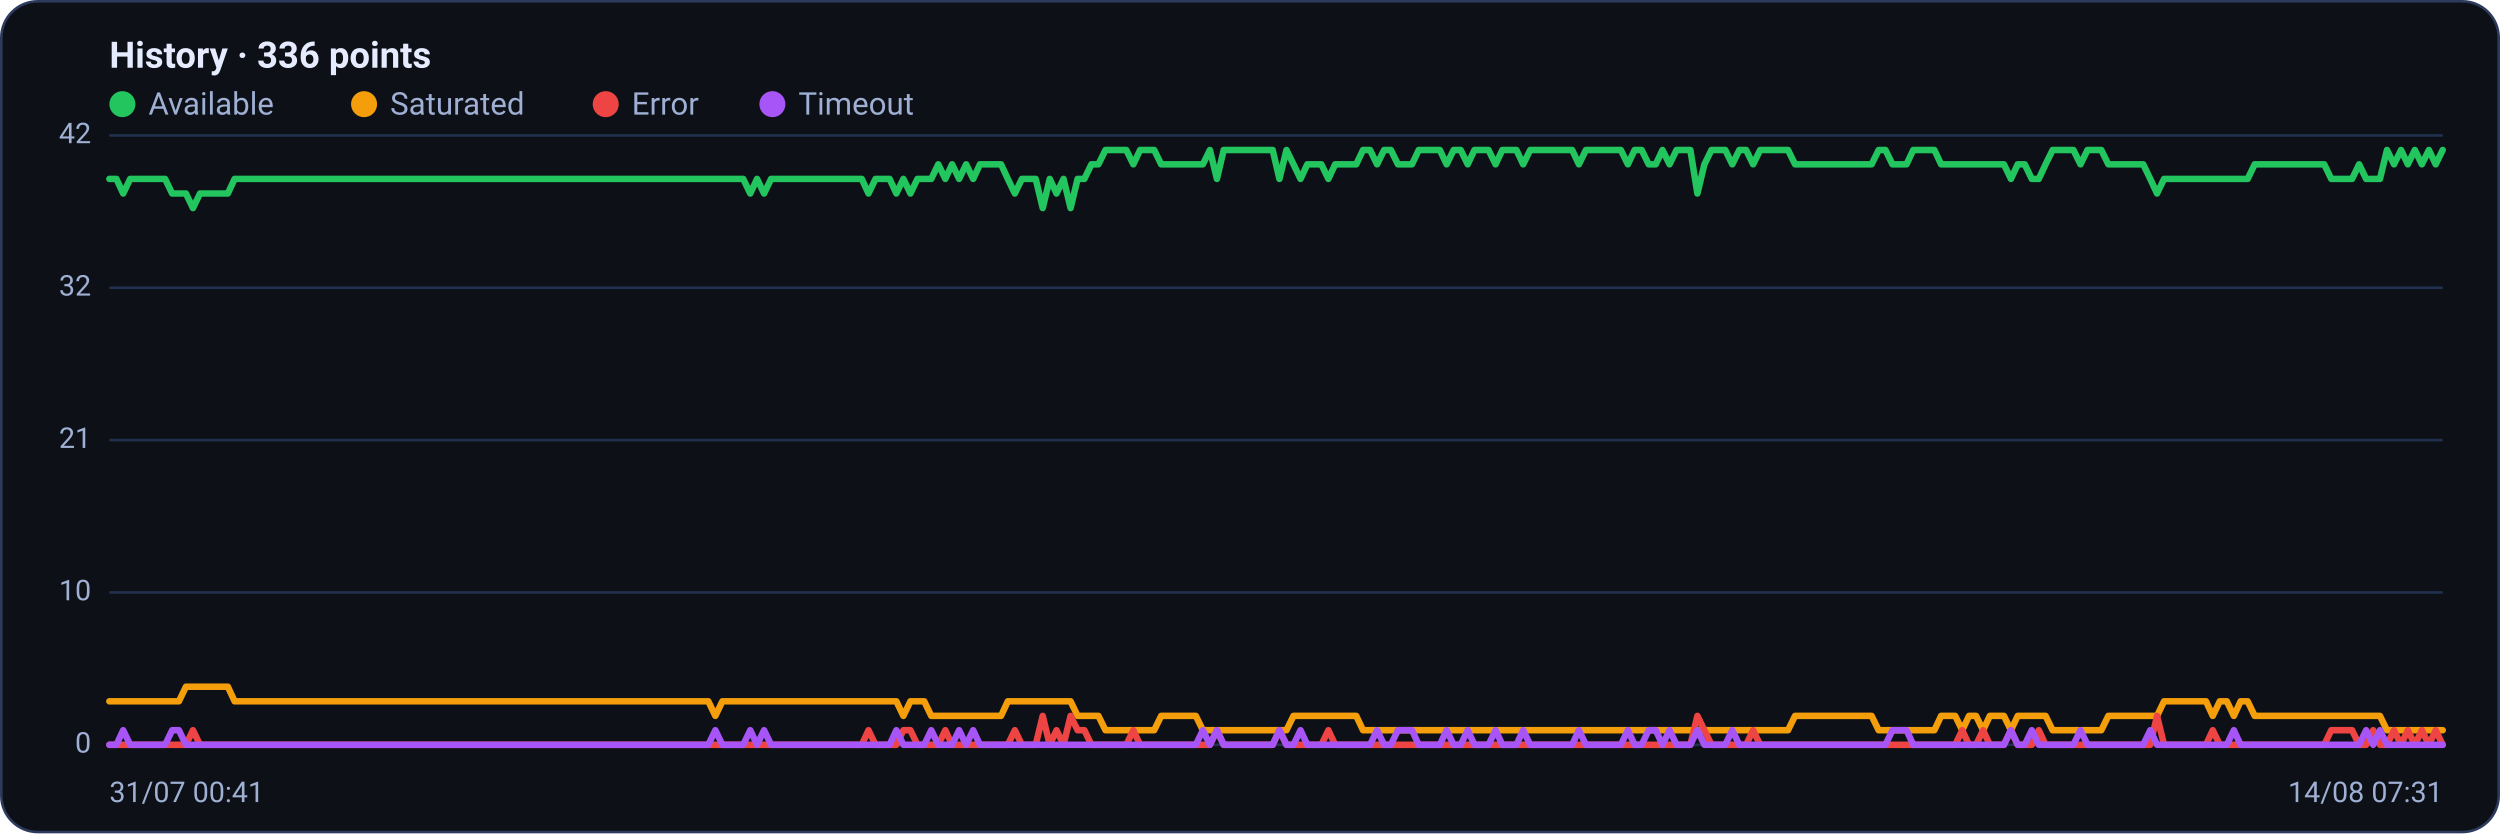
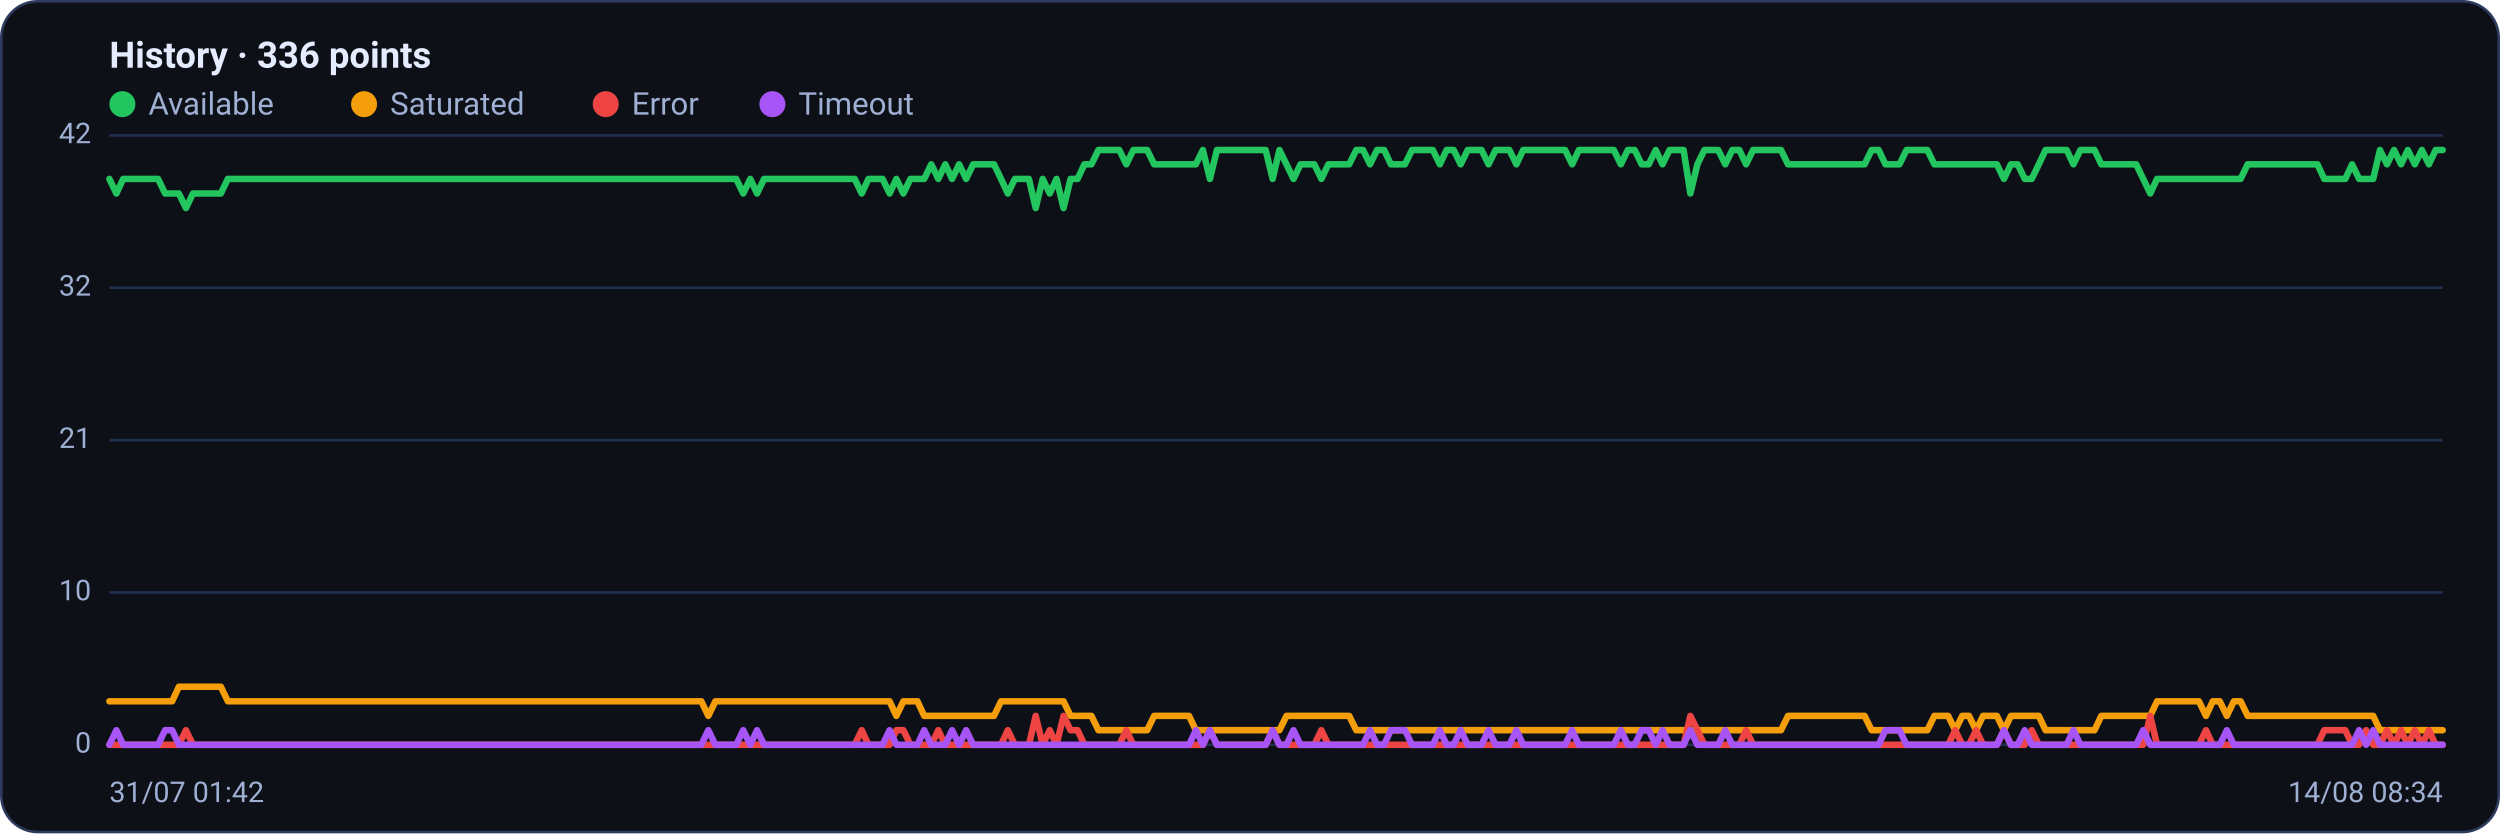
<svg xmlns="http://www.w3.org/2000/svg" viewBox="0 0 960 320" width="960" height="320" font-family="Segoe UI, system-ui, -apple-system, Roboto, Helvetica, Arial, sans-serif" role="img" aria-label="Availability history per region">
  <rect x="0.5" y="0.5" width="959" height="319" rx="14" fill="#0d1117" stroke="#2c3a5e" />
  <text x="42" y="26" font-size="14" font-weight="600" fill="#e6ecff">History · 336 points</text>
  <circle cx="47" cy="40" r="5" fill="#22c55e" />
  <text x="57" y="44" font-size="12" fill="#9fb0d4">Available</text>
  <circle cx="139.8" cy="40" r="5" fill="#f59e0b" />
  <text x="149.8" y="44" font-size="12" fill="#9fb0d4">Saturated</text>
  <circle cx="232.6" cy="40" r="5" fill="#ef4444" />
  <text x="242.6" y="44" font-size="12" fill="#9fb0d4">Error</text>
  <circle cx="296.6" cy="40" r="5" fill="#a855f7" />
  <text x="306.6" y="44" font-size="12" fill="#9fb0d4">Timeout</text>
  <line x1="42" y1="286.0" x2="938" y2="286.0" stroke="#21304f" stroke-width="1" />
  <text x="35" y="289.0" text-anchor="end" font-size="11" fill="#9fb0d4">0</text>
  <line x1="42" y1="227.5" x2="938" y2="227.5" stroke="#21304f" stroke-width="1" />
  <text x="35" y="230.5" text-anchor="end" font-size="11" fill="#9fb0d4">10</text>
  <line x1="42" y1="169.0" x2="938" y2="169.0" stroke="#21304f" stroke-width="1" />
  <text x="35" y="172.0" text-anchor="end" font-size="11" fill="#9fb0d4">21</text>
  <line x1="42" y1="110.5" x2="938" y2="110.5" stroke="#21304f" stroke-width="1" />
  <text x="35" y="113.5" text-anchor="end" font-size="11" fill="#9fb0d4">32</text>
  <line x1="42" y1="52.0" x2="938" y2="52.0" stroke="#21304f" stroke-width="1" />
  <text x="35" y="55.0" text-anchor="end" font-size="11" fill="#9fb0d4">42</text>
-   <polyline fill="none" stroke="#22c55e" stroke-width="2.5" stroke-linejoin="round" stroke-linecap="round" points="42.0,68.7 44.7,68.7 47.3,74.3 50.0,68.7 52.7,68.7 55.4,68.7 58.0,68.7 60.7,68.7 63.4,68.7 66.1,74.3 68.7,74.3 71.4,74.3 74.1,79.9 76.8,74.3 79.4,74.3 82.1,74.3 84.8,74.3 87.5,74.3 90.1,68.7 92.8,68.7 95.5,68.7 98.2,68.7 100.8,68.7 103.5,68.7 106.2,68.7 108.9,68.7 111.5,68.7 114.2,68.7 116.9,68.7 119.6,68.7 122.2,68.7 124.9,68.7 127.6,68.7 130.3,68.7 132.9,68.7 135.6,68.7 138.3,68.7 141.0,68.7 143.6,68.7 146.3,68.7 149.0,68.7 151.7,68.7 154.3,68.7 157.0,68.7 159.7,68.7 162.4,68.7 165.0,68.7 167.7,68.7 170.4,68.7 173.1,68.7 175.7,68.7 178.4,68.7 181.1,68.7 183.8,68.7 186.4,68.7 189.1,68.7 191.8,68.7 194.5,68.7 197.1,68.7 199.8,68.7 202.5,68.7 205.2,68.7 207.8,68.7 210.5,68.7 213.2,68.7 215.9,68.7 218.5,68.7 221.2,68.7 223.9,68.7 226.5,68.7 229.2,68.7 231.9,68.7 234.6,68.7 237.2,68.7 239.9,68.7 242.6,68.7 245.3,68.7 247.9,68.7 250.6,68.7 253.3,68.7 256.0,68.7 258.6,68.7 261.3,68.7 264.0,68.7 266.7,68.7 269.3,68.7 272.0,68.7 274.7,68.7 277.4,68.7 280.0,68.7 282.7,68.7 285.4,68.7 288.1,74.3 290.7,68.7 293.4,74.3 296.1,68.7 298.8,68.7 301.4,68.7 304.1,68.7 306.8,68.7 309.5,68.7 312.1,68.7 314.8,68.7 317.5,68.7 320.2,68.7 322.8,68.7 325.5,68.7 328.2,68.7 330.9,68.7 333.5,74.3 336.2,68.7 338.9,68.7 341.6,68.7 344.2,74.3 346.9,68.7 349.6,74.3 352.3,68.7 354.9,68.7 357.6,68.7 360.3,63.1 363.0,68.7 365.6,63.1 368.3,68.7 371.0,63.1 373.7,68.7 376.3,63.1 379.0,63.1 381.7,63.1 384.4,63.1 387.0,68.7 389.7,74.3 392.4,68.7 395.1,68.7 397.7,68.7 400.4,79.9 403.1,68.7 405.7,74.3 408.4,68.7 411.1,79.9 413.8,68.7 416.4,68.7 419.1,63.1 421.8,63.1 424.5,57.6 427.1,57.6 429.8,57.6 432.5,57.6 435.2,63.1 437.8,57.6 440.5,57.6 443.2,57.6 445.9,63.1 448.5,63.1 451.2,63.1 453.9,63.1 456.6,63.1 459.2,63.1 461.9,63.1 464.6,57.6 467.3,68.7 469.9,57.6 472.6,57.6 475.3,57.6 478.0,57.6 480.6,57.6 483.3,57.6 486.0,57.6 488.7,57.6 491.3,68.7 494.0,57.6 496.7,63.1 499.4,68.7 502.0,63.1 504.7,63.1 507.4,63.1 510.1,68.7 512.7,63.1 515.4,63.1 518.1,63.1 520.8,63.1 523.4,57.6 526.1,57.6 528.8,63.1 531.5,57.6 534.1,57.6 536.8,63.1 539.5,63.1 542.2,63.1 544.8,57.6 547.5,57.6 550.2,57.6 552.9,57.6 555.5,63.1 558.2,57.6 560.9,57.6 563.6,63.1 566.2,57.6 568.9,57.6 571.6,57.6 574.3,63.1 576.9,57.6 579.6,57.6 582.3,57.6 584.9,63.1 587.6,57.6 590.3,57.6 593.0,57.6 595.6,57.6 598.3,57.6 601.0,57.6 603.7,57.6 606.3,63.1 609.0,57.6 611.7,57.6 614.4,57.6 617.0,57.6 619.7,57.6 622.4,57.6 625.1,63.1 627.7,57.6 630.4,57.6 633.1,63.1 635.8,63.1 638.4,57.6 641.1,63.1 643.8,57.6 646.5,57.6 649.1,57.6 651.8,74.3 654.5,63.1 657.2,57.6 659.8,57.6 662.5,57.6 665.2,63.1 667.9,57.6 670.5,57.6 673.2,63.1 675.9,57.6 678.6,57.6 681.2,57.6 683.9,57.6 686.6,57.6 689.3,63.1 691.9,63.1 694.6,63.1 697.3,63.1 700.0,63.1 702.6,63.1 705.3,63.1 708.0,63.1 710.7,63.1 713.3,63.1 716.0,63.1 718.7,63.1 721.4,57.6 724.0,57.6 726.7,63.1 729.4,63.1 732.1,63.1 734.7,57.6 737.4,57.6 740.1,57.6 742.8,57.6 745.4,63.1 748.1,63.1 750.8,63.1 753.5,63.1 756.1,63.1 758.8,63.1 761.5,63.1 764.1,63.1 766.8,63.1 769.5,63.1 772.2,68.7 774.8,63.1 777.5,63.1 780.2,68.7 782.9,68.7 785.5,63.1 788.2,57.6 790.9,57.6 793.6,57.6 796.2,57.6 798.9,63.1 801.6,57.6 804.3,57.6 806.9,57.6 809.6,63.1 812.3,63.1 815.0,63.1 817.6,63.1 820.3,63.1 823.0,63.1 825.7,68.7 828.3,74.3 831.0,68.7 833.7,68.7 836.4,68.7 839.0,68.7 841.7,68.7 844.4,68.7 847.1,68.7 849.7,68.7 852.4,68.7 855.1,68.7 857.8,68.7 860.4,68.7 863.1,68.7 865.8,63.1 868.5,63.1 871.1,63.1 873.8,63.1 876.5,63.1 879.2,63.1 881.8,63.1 884.5,63.1 887.2,63.1 889.9,63.1 892.5,63.1 895.2,68.7 897.9,68.7 900.6,68.7 903.2,68.7 905.9,63.1 908.6,68.7 911.3,68.7 913.9,68.7 916.6,57.6 919.3,63.1 922.0,57.6 924.6,63.1 927.3,57.6 930.0,63.1 932.7,57.6 935.3,63.1 938.0,57.6" />
-   <polyline fill="none" stroke="#f59e0b" stroke-width="2.5" stroke-linejoin="round" stroke-linecap="round" points="42.0,269.3 44.7,269.3 47.3,269.3 50.0,269.3 52.7,269.3 55.4,269.3 58.0,269.3 60.7,269.3 63.4,269.3 66.1,269.3 68.7,269.3 71.4,263.7 74.1,263.7 76.8,263.7 79.4,263.7 82.1,263.7 84.8,263.7 87.5,263.7 90.1,269.3 92.8,269.3 95.5,269.3 98.2,269.3 100.8,269.3 103.5,269.3 106.2,269.3 108.9,269.3 111.5,269.3 114.2,269.3 116.9,269.3 119.6,269.3 122.2,269.3 124.9,269.3 127.6,269.3 130.3,269.3 132.9,269.3 135.6,269.3 138.3,269.3 141.0,269.3 143.6,269.3 146.3,269.3 149.0,269.3 151.7,269.3 154.3,269.3 157.0,269.3 159.7,269.3 162.4,269.3 165.0,269.3 167.7,269.3 170.4,269.3 173.1,269.3 175.7,269.3 178.4,269.3 181.1,269.3 183.8,269.3 186.4,269.3 189.1,269.3 191.8,269.3 194.5,269.3 197.1,269.3 199.8,269.3 202.5,269.3 205.2,269.3 207.8,269.3 210.5,269.3 213.2,269.3 215.9,269.3 218.5,269.3 221.2,269.3 223.9,269.3 226.5,269.3 229.2,269.3 231.9,269.3 234.6,269.3 237.2,269.3 239.9,269.3 242.6,269.3 245.3,269.3 247.9,269.3 250.6,269.3 253.3,269.3 256.0,269.3 258.6,269.3 261.3,269.3 264.0,269.3 266.7,269.3 269.3,269.3 272.0,269.3 274.7,274.9 277.4,269.3 280.0,269.3 282.7,269.3 285.4,269.3 288.1,269.3 290.7,269.3 293.4,269.3 296.1,269.3 298.8,269.3 301.4,269.3 304.1,269.3 306.8,269.3 309.5,269.3 312.1,269.3 314.8,269.3 317.5,269.3 320.2,269.3 322.8,269.3 325.5,269.3 328.2,269.3 330.9,269.3 333.5,269.3 336.2,269.3 338.9,269.3 341.6,269.3 344.2,269.3 346.9,274.9 349.6,269.3 352.3,269.3 354.9,269.3 357.6,274.9 360.3,274.9 363.0,274.9 365.6,274.9 368.3,274.9 371.0,274.9 373.7,274.9 376.3,274.9 379.0,274.9 381.7,274.9 384.4,274.9 387.0,269.3 389.7,269.3 392.4,269.3 395.1,269.3 397.7,269.3 400.4,269.3 403.1,269.3 405.7,269.3 408.4,269.3 411.1,269.3 413.8,274.9 416.4,274.9 419.1,274.9 421.8,274.9 424.5,280.4 427.1,280.4 429.8,280.4 432.5,280.4 435.2,280.4 437.8,280.4 440.5,280.4 443.2,280.4 445.9,274.9 448.5,274.9 451.2,274.9 453.9,274.9 456.6,274.9 459.2,274.9 461.9,280.4 464.6,280.4 467.3,280.4 469.9,280.4 472.6,280.4 475.3,280.4 478.0,280.4 480.6,280.4 483.3,280.4 486.0,280.4 488.7,280.4 491.3,280.4 494.0,280.4 496.7,274.9 499.4,274.9 502.0,274.9 504.7,274.9 507.4,274.9 510.1,274.9 512.7,274.9 515.4,274.9 518.1,274.9 520.8,274.9 523.4,280.4 526.1,280.4 528.8,280.4 531.5,280.4 534.1,280.4 536.8,280.4 539.5,280.4 542.2,280.4 544.8,280.4 547.5,280.4 550.2,280.4 552.9,280.4 555.5,280.4 558.2,280.4 560.9,280.4 563.6,280.4 566.2,280.4 568.9,280.4 571.6,280.4 574.3,280.4 576.9,280.4 579.6,280.4 582.3,280.4 584.9,280.4 587.6,280.4 590.3,280.4 593.0,280.4 595.6,280.4 598.3,280.4 601.0,280.4 603.7,280.4 606.3,280.4 609.0,280.4 611.7,280.4 614.4,280.4 617.0,280.4 619.7,280.4 622.4,280.4 625.1,280.4 627.7,280.4 630.4,280.4 633.1,280.4 635.8,280.4 638.4,280.4 641.1,280.4 643.8,280.4 646.5,280.4 649.1,280.4 651.8,280.4 654.5,280.4 657.2,280.4 659.8,280.4 662.5,280.4 665.2,280.4 667.9,280.4 670.5,280.4 673.2,280.4 675.9,280.4 678.6,280.4 681.2,280.4 683.9,280.4 686.6,280.4 689.3,274.9 691.9,274.9 694.6,274.9 697.3,274.9 700.0,274.9 702.6,274.9 705.3,274.9 708.0,274.9 710.7,274.9 713.3,274.9 716.0,274.9 718.7,274.9 721.4,280.4 724.0,280.4 726.7,280.4 729.4,280.4 732.1,280.4 734.7,280.4 737.4,280.4 740.1,280.4 742.8,280.4 745.4,274.9 748.1,274.9 750.8,274.9 753.5,280.4 756.1,274.9 758.8,274.9 761.5,280.4 764.1,274.9 766.8,274.9 769.5,274.9 772.2,280.4 774.8,274.9 777.5,274.9 780.2,274.9 782.9,274.9 785.5,274.9 788.2,280.4 790.9,280.4 793.6,280.4 796.2,280.4 798.9,280.4 801.6,280.4 804.3,280.4 806.9,280.4 809.6,274.9 812.3,274.9 815.0,274.9 817.6,274.9 820.3,274.9 823.0,274.9 825.7,274.9 828.3,274.9 831.0,269.3 833.7,269.3 836.4,269.3 839.0,269.3 841.7,269.3 844.4,269.3 847.1,269.3 849.7,274.9 852.4,269.3 855.1,269.3 857.8,274.9 860.4,269.3 863.1,269.3 865.8,274.9 868.5,274.9 871.1,274.9 873.8,274.9 876.5,274.9 879.2,274.9 881.8,274.9 884.5,274.9 887.2,274.9 889.9,274.9 892.5,274.9 895.2,274.9 897.9,274.9 900.6,274.9 903.2,274.9 905.9,274.9 908.6,274.9 911.3,274.9 913.9,274.9 916.6,280.4 919.3,280.4 922.0,280.4 924.6,280.4 927.3,280.4 930.0,280.4 932.7,280.4 935.3,280.4 938.0,280.4" />
-   <polyline fill="none" stroke="#ef4444" stroke-width="2.5" stroke-linejoin="round" stroke-linecap="round" points="42.0,286.0 44.7,286.0 47.3,286.0 50.0,286.0 52.7,286.0 55.4,286.0 58.0,286.0 60.7,286.0 63.4,286.0 66.1,286.0 68.7,286.0 71.4,286.0 74.1,280.4 76.8,286.0 79.4,286.0 82.1,286.0 84.8,286.0 87.5,286.0 90.1,286.0 92.8,286.0 95.5,286.0 98.2,286.0 100.8,286.0 103.5,286.0 106.2,286.0 108.9,286.0 111.5,286.0 114.2,286.0 116.9,286.0 119.6,286.0 122.2,286.0 124.9,286.0 127.6,286.0 130.3,286.0 132.9,286.0 135.6,286.0 138.3,286.0 141.0,286.0 143.6,286.0 146.3,286.0 149.0,286.0 151.7,286.0 154.3,286.0 157.0,286.0 159.7,286.0 162.4,286.0 165.0,286.0 167.7,286.0 170.4,286.0 173.1,286.0 175.7,286.0 178.4,286.0 181.1,286.0 183.8,286.0 186.4,286.0 189.1,286.0 191.8,286.0 194.5,286.0 197.1,286.0 199.8,286.0 202.5,286.0 205.2,286.0 207.8,286.0 210.5,286.0 213.2,286.0 215.9,286.0 218.5,286.0 221.2,286.0 223.9,286.0 226.5,286.0 229.2,286.0 231.9,286.0 234.6,286.0 237.2,286.0 239.9,286.0 242.6,286.0 245.3,286.0 247.9,286.0 250.6,286.0 253.3,286.0 256.0,286.0 258.6,286.0 261.3,286.0 264.0,286.0 266.7,286.0 269.3,286.0 272.0,286.0 274.7,286.0 277.4,286.0 280.0,286.0 282.7,286.0 285.4,286.0 288.1,286.0 290.7,286.0 293.4,286.0 296.1,286.0 298.8,286.0 301.4,286.0 304.1,286.0 306.8,286.0 309.5,286.0 312.1,286.0 314.8,286.0 317.5,286.0 320.2,286.0 322.8,286.0 325.5,286.0 328.2,286.0 330.9,286.0 333.5,280.4 336.2,286.0 338.9,286.0 341.6,286.0 344.2,286.0 346.9,280.4 349.6,280.4 352.3,286.0 354.9,286.0 357.6,286.0 360.3,286.0 363.0,280.4 365.6,286.0 368.3,286.0 371.0,286.0 373.7,286.0 376.3,286.0 379.0,286.0 381.7,286.0 384.4,286.0 387.0,286.0 389.7,280.4 392.4,286.0 395.1,286.0 397.7,286.0 400.4,274.9 403.1,286.0 405.7,280.4 408.4,286.0 411.1,274.9 413.8,280.4 416.4,280.4 419.1,286.0 421.8,286.0 424.5,286.0 427.1,286.0 429.8,286.0 432.5,286.0 435.2,280.4 437.8,286.0 440.5,286.0 443.2,286.0 445.9,286.0 448.5,286.0 451.2,286.0 453.9,286.0 456.6,286.0 459.2,286.0 461.9,286.0 464.6,286.0 467.3,280.4 469.9,286.0 472.6,286.0 475.3,286.0 478.0,286.0 480.6,286.0 483.3,286.0 486.0,286.0 488.7,286.0 491.3,280.4 494.0,286.0 496.7,286.0 499.4,286.0 502.0,286.0 504.7,286.0 507.4,286.0 510.1,280.4 512.7,286.0 515.4,286.0 518.1,286.0 520.8,286.0 523.4,286.0 526.1,286.0 528.8,286.0 531.5,286.0 534.1,286.0 536.8,286.0 539.5,286.0 542.2,286.0 544.8,286.0 547.5,286.0 550.2,286.0 552.9,286.0 555.5,286.0 558.2,286.0 560.9,286.0 563.6,286.0 566.2,286.0 568.9,286.0 571.6,286.0 574.3,286.0 576.9,286.0 579.6,286.0 582.3,286.0 584.9,286.0 587.6,286.0 590.3,286.0 593.0,286.0 595.6,286.0 598.3,286.0 601.0,286.0 603.7,286.0 606.3,286.0 609.0,286.0 611.7,286.0 614.4,286.0 617.0,286.0 619.7,286.0 622.4,286.0 625.1,286.0 627.7,286.0 630.4,286.0 633.1,286.0 635.8,286.0 638.4,286.0 641.1,286.0 643.8,286.0 646.5,286.0 649.1,286.0 651.8,274.9 654.5,280.4 657.2,286.0 659.8,286.0 662.5,286.0 665.2,286.0 667.9,286.0 670.5,286.0 673.2,280.4 675.9,286.0 678.6,286.0 681.2,286.0 683.9,286.0 686.6,286.0 689.3,286.0 691.9,286.0 694.6,286.0 697.3,286.0 700.0,286.0 702.6,286.0 705.3,286.0 708.0,286.0 710.7,286.0 713.3,286.0 716.0,286.0 718.7,286.0 721.4,286.0 724.0,286.0 726.7,286.0 729.4,286.0 732.1,286.0 734.7,286.0 737.4,286.0 740.1,286.0 742.8,286.0 745.4,286.0 748.1,286.0 750.8,286.0 753.5,280.4 756.1,286.0 758.8,286.0 761.5,280.4 764.1,286.0 766.8,286.0 769.5,286.0 772.2,280.4 774.8,286.0 777.5,286.0 780.2,286.0 782.9,280.4 785.5,286.0 788.2,286.0 790.9,286.0 793.6,286.0 796.2,286.0 798.9,286.0 801.6,286.0 804.3,286.0 806.9,286.0 809.6,286.0 812.3,286.0 815.0,286.0 817.6,286.0 820.3,286.0 823.0,286.0 825.7,286.0 828.3,274.9 831.0,286.0 833.7,286.0 836.4,286.0 839.0,286.0 841.7,286.0 844.4,286.0 847.1,286.0 849.7,280.4 852.4,286.0 855.1,286.0 857.8,286.0 860.4,286.0 863.1,286.0 865.8,286.0 868.5,286.0 871.1,286.0 873.8,286.0 876.5,286.0 879.2,286.0 881.8,286.0 884.5,286.0 887.2,286.0 889.9,286.0 892.5,286.0 895.2,280.4 897.9,280.4 900.6,280.4 903.2,280.4 905.9,286.0 908.6,286.0 911.3,280.4 913.9,286.0 916.6,286.0 919.3,280.4 922.0,286.0 924.6,280.4 927.3,286.0 930.0,280.4 932.7,286.0 935.3,280.4 938.0,286.0" />
-   <polyline fill="none" stroke="#a855f7" stroke-width="2.5" stroke-linejoin="round" stroke-linecap="round" points="42.0,286.0 44.7,286.0 47.3,280.4 50.0,286.0 52.7,286.0 55.4,286.0 58.0,286.0 60.7,286.0 63.4,286.0 66.1,280.4 68.7,280.4 71.4,286.0 74.1,286.0 76.8,286.0 79.4,286.0 82.1,286.0 84.8,286.0 87.5,286.0 90.1,286.0 92.8,286.0 95.5,286.0 98.2,286.0 100.8,286.0 103.5,286.0 106.2,286.0 108.9,286.0 111.5,286.0 114.2,286.0 116.9,286.0 119.6,286.0 122.2,286.0 124.9,286.0 127.6,286.0 130.3,286.0 132.9,286.0 135.6,286.0 138.3,286.0 141.0,286.0 143.6,286.0 146.3,286.0 149.0,286.0 151.7,286.0 154.3,286.0 157.0,286.0 159.7,286.0 162.4,286.0 165.0,286.0 167.7,286.0 170.4,286.0 173.1,286.0 175.7,286.0 178.4,286.0 181.1,286.0 183.8,286.0 186.4,286.0 189.1,286.0 191.8,286.0 194.5,286.0 197.1,286.0 199.8,286.0 202.5,286.0 205.2,286.0 207.8,286.0 210.5,286.0 213.2,286.0 215.9,286.0 218.5,286.0 221.2,286.0 223.9,286.0 226.5,286.0 229.2,286.0 231.9,286.0 234.6,286.0 237.2,286.0 239.9,286.0 242.6,286.0 245.3,286.0 247.9,286.0 250.6,286.0 253.3,286.0 256.0,286.0 258.6,286.0 261.3,286.0 264.0,286.0 266.7,286.0 269.3,286.0 272.0,286.0 274.7,280.4 277.4,286.0 280.0,286.0 282.7,286.0 285.4,286.0 288.1,280.4 290.7,286.0 293.4,280.4 296.1,286.0 298.8,286.0 301.4,286.0 304.1,286.0 306.8,286.0 309.5,286.0 312.1,286.0 314.8,286.0 317.5,286.0 320.2,286.0 322.8,286.0 325.5,286.0 328.2,286.0 330.9,286.0 333.5,286.0 336.2,286.0 338.9,286.0 341.6,286.0 344.2,280.4 346.9,286.0 349.6,286.0 352.3,286.0 354.9,286.0 357.6,280.4 360.3,286.0 363.0,286.0 365.6,286.0 368.3,280.4 371.0,286.0 373.7,280.4 376.3,286.0 379.0,286.0 381.7,286.0 384.4,286.0 387.0,286.0 389.7,286.0 392.4,286.0 395.1,286.0 397.7,286.0 400.4,286.0 403.1,286.0 405.7,286.0 408.4,286.0 411.1,286.0 413.8,286.0 416.4,286.0 419.1,286.0 421.8,286.0 424.5,286.0 427.1,286.0 429.8,286.0 432.5,286.0 435.2,286.0 437.8,286.0 440.5,286.0 443.2,286.0 445.9,286.0 448.5,286.0 451.2,286.0 453.9,286.0 456.6,286.0 459.2,286.0 461.9,280.4 464.6,286.0 467.3,280.4 469.9,286.0 472.6,286.0 475.3,286.0 478.0,286.0 480.6,286.0 483.3,286.0 486.0,286.0 488.7,286.0 491.3,280.4 494.0,286.0 496.7,286.0 499.4,280.4 502.0,286.0 504.7,286.0 507.4,286.0 510.1,286.0 512.7,286.0 515.4,286.0 518.1,286.0 520.8,286.0 523.4,286.0 526.1,286.0 528.8,280.4 531.5,286.0 534.1,286.0 536.8,280.4 539.5,280.4 542.2,280.4 544.8,286.0 547.5,286.0 550.2,286.0 552.9,286.0 555.5,280.4 558.2,286.0 560.9,286.0 563.6,280.4 566.2,286.0 568.9,286.0 571.6,286.0 574.3,280.4 576.9,286.0 579.6,286.0 582.3,286.0 584.9,280.4 587.6,286.0 590.3,286.0 593.0,286.0 595.6,286.0 598.3,286.0 601.0,286.0 603.7,286.0 606.3,280.4 609.0,286.0 611.7,286.0 614.4,286.0 617.0,286.0 619.7,286.0 622.4,286.0 625.1,280.4 627.7,286.0 630.4,286.0 633.1,280.4 635.8,280.4 638.4,286.0 641.1,280.4 643.8,286.0 646.5,286.0 649.1,286.0 651.8,280.4 654.5,286.0 657.2,286.0 659.8,286.0 662.5,286.0 665.2,280.4 667.9,286.0 670.5,286.0 673.2,286.0 675.9,286.0 678.6,286.0 681.2,286.0 683.9,286.0 686.6,286.0 689.3,286.0 691.9,286.0 694.6,286.0 697.3,286.0 700.0,286.0 702.6,286.0 705.3,286.0 708.0,286.0 710.7,286.0 713.3,286.0 716.0,286.0 718.7,286.0 721.4,286.0 724.0,286.0 726.7,280.4 729.4,280.4 732.1,280.4 734.7,286.0 737.4,286.0 740.1,286.0 742.8,286.0 745.4,286.0 748.1,286.0 750.8,286.0 753.5,286.0 756.1,286.0 758.8,286.0 761.5,286.0 764.1,286.0 766.8,286.0 769.5,286.0 772.2,280.4 774.8,286.0 777.5,286.0 780.2,280.4 782.9,286.0 785.5,286.0 788.2,286.0 790.9,286.0 793.6,286.0 796.2,286.0 798.9,280.4 801.6,286.0 804.3,286.0 806.9,286.0 809.6,286.0 812.3,286.0 815.0,286.0 817.6,286.0 820.3,286.0 823.0,286.0 825.7,280.4 828.3,286.0 831.0,286.0 833.7,286.0 836.4,286.0 839.0,286.0 841.7,286.0 844.4,286.0 847.1,286.0 849.7,286.0 852.4,286.0 855.1,286.0 857.8,280.4 860.4,286.0 863.1,286.0 865.8,286.0 868.5,286.0 871.1,286.0 873.8,286.0 876.5,286.0 879.2,286.0 881.8,286.0 884.5,286.0 887.2,286.0 889.9,286.0 892.5,286.0 895.2,286.0 897.9,286.0 900.6,286.0 903.2,286.0 905.9,286.0 908.6,280.4 911.3,286.0 913.9,280.4 916.6,286.0 919.3,286.0 922.0,286.0 924.6,286.0 927.3,286.0 930.0,286.0 932.7,286.0 935.3,286.0 938.0,286.0" />
-   <text x="42" y="308" font-size="11" fill="#9fb0d4">31/07 00:41</text>
-   <text x="938" y="308" text-anchor="end" font-size="11" fill="#9fb0d4">14/08 07:31</text>
+   <polyline fill="none" stroke="#22c55e" stroke-width="2.5" stroke-linejoin="round" stroke-linecap="round" points="42.0,68.7 44.7,74.3 47.3,68.7 50.0,68.7 52.7,68.7 55.4,68.7 58.0,68.7 60.7,68.7 63.4,74.3 66.1,74.3 68.7,74.3 71.4,79.9 74.1,74.3 76.8,74.3 79.4,74.3 82.1,74.3 84.8,74.3 87.5,68.7 90.1,68.7 92.8,68.7 95.5,68.7 98.2,68.7 100.8,68.7 103.5,68.7 106.2,68.7 108.9,68.7 111.5,68.7 114.2,68.7 116.9,68.7 119.6,68.7 122.2,68.7 124.9,68.7 127.6,68.7 130.3,68.7 132.9,68.7 135.6,68.7 138.3,68.7 141.0,68.7 143.6,68.7 146.3,68.7 149.0,68.7 151.7,68.7 154.3,68.7 157.0,68.7 159.7,68.7 162.4,68.7 165.0,68.7 167.7,68.7 170.4,68.7 173.1,68.7 175.7,68.7 178.4,68.7 181.1,68.7 183.8,68.7 186.4,68.7 189.1,68.7 191.8,68.7 194.5,68.7 197.1,68.7 199.8,68.7 202.5,68.7 205.2,68.7 207.8,68.7 210.5,68.7 213.2,68.7 215.9,68.7 218.5,68.7 221.2,68.7 223.9,68.7 226.5,68.7 229.2,68.7 231.9,68.7 234.6,68.7 237.2,68.7 239.9,68.7 242.6,68.7 245.3,68.7 247.9,68.7 250.6,68.7 253.3,68.7 256.0,68.7 258.6,68.7 261.3,68.7 264.0,68.7 266.7,68.7 269.3,68.7 272.0,68.7 274.7,68.7 277.4,68.7 280.0,68.7 282.7,68.7 285.4,74.3 288.1,68.7 290.7,74.3 293.4,68.7 296.1,68.7 298.8,68.7 301.4,68.7 304.1,68.7 306.8,68.7 309.5,68.7 312.1,68.7 314.8,68.7 317.5,68.7 320.2,68.7 322.8,68.7 325.5,68.7 328.2,68.7 330.9,74.3 333.5,68.7 336.2,68.7 338.9,68.7 341.6,74.3 344.2,68.7 346.9,74.3 349.6,68.7 352.3,68.7 354.9,68.7 357.6,63.1 360.3,68.7 363.0,63.1 365.6,68.7 368.3,63.1 371.0,68.7 373.7,63.1 376.3,63.1 379.0,63.1 381.7,63.1 384.4,68.7 387.0,74.3 389.7,68.7 392.4,68.7 395.1,68.7 397.7,79.9 400.4,68.7 403.1,74.3 405.7,68.7 408.4,79.9 411.1,68.7 413.8,68.7 416.4,63.1 419.1,63.1 421.8,57.6 424.5,57.6 427.1,57.6 429.8,57.6 432.5,63.1 435.2,57.6 437.8,57.6 440.5,57.6 443.2,63.1 445.9,63.1 448.5,63.1 451.2,63.1 453.9,63.1 456.6,63.1 459.2,63.1 461.9,57.6 464.6,68.7 467.3,57.6 469.9,57.6 472.6,57.6 475.3,57.6 478.0,57.6 480.6,57.6 483.3,57.6 486.0,57.6 488.7,68.7 491.3,57.6 494.0,63.1 496.7,68.7 499.4,63.1 502.0,63.1 504.7,63.1 507.4,68.7 510.1,63.1 512.7,63.1 515.4,63.1 518.1,63.1 520.8,57.6 523.4,57.6 526.1,63.1 528.8,57.6 531.5,57.6 534.1,63.1 536.8,63.1 539.5,63.1 542.2,57.6 544.8,57.6 547.5,57.6 550.2,57.6 552.9,63.1 555.5,57.6 558.2,57.6 560.9,63.1 563.6,57.6 566.2,57.6 568.9,57.6 571.6,63.1 574.3,57.6 576.9,57.6 579.6,57.6 582.3,63.1 584.9,57.6 587.6,57.6 590.3,57.6 593.0,57.6 595.6,57.6 598.3,57.6 601.0,57.6 603.7,63.1 606.3,57.6 609.0,57.6 611.7,57.6 614.4,57.6 617.0,57.6 619.7,57.6 622.4,63.1 625.1,57.6 627.7,57.6 630.4,63.1 633.1,63.1 635.8,57.6 638.4,63.1 641.1,57.6 643.8,57.6 646.5,57.6 649.1,74.3 651.8,63.1 654.5,57.6 657.2,57.6 659.8,57.6 662.5,63.1 665.2,57.6 667.9,57.6 670.5,63.1 673.2,57.6 675.9,57.6 678.6,57.6 681.2,57.6 683.9,57.6 686.6,63.1 689.3,63.1 691.9,63.1 694.6,63.1 697.3,63.1 700.0,63.1 702.6,63.1 705.3,63.1 708.0,63.1 710.7,63.1 713.3,63.1 716.0,63.1 718.7,57.6 721.4,57.6 724.0,63.1 726.7,63.1 729.4,63.1 732.1,57.6 734.7,57.6 737.4,57.6 740.1,57.6 742.8,63.1 745.4,63.1 748.1,63.1 750.8,63.1 753.5,63.1 756.1,63.1 758.8,63.1 761.5,63.1 764.1,63.1 766.8,63.1 769.5,68.7 772.2,63.1 774.8,63.1 777.5,68.7 780.2,68.7 782.9,63.1 785.5,57.6 788.2,57.6 790.9,57.6 793.6,57.6 796.2,63.1 798.9,57.6 801.6,57.6 804.3,57.6 806.9,63.1 809.6,63.1 812.3,63.1 815.0,63.1 817.6,63.1 820.3,63.1 823.0,68.7 825.7,74.3 828.3,68.7 831.0,68.7 833.7,68.7 836.4,68.7 839.0,68.7 841.7,68.7 844.4,68.7 847.1,68.7 849.7,68.7 852.4,68.7 855.1,68.7 857.8,68.7 860.4,68.7 863.1,63.1 865.8,63.1 868.5,63.1 871.1,63.1 873.8,63.1 876.5,63.1 879.2,63.1 881.8,63.1 884.5,63.1 887.2,63.1 889.9,63.1 892.5,68.7 895.2,68.7 897.9,68.7 900.6,68.7 903.2,63.1 905.9,68.7 908.6,68.7 911.3,68.7 913.9,57.6 916.6,63.1 919.3,57.6 922.0,63.1 924.6,57.6 927.3,63.1 930.0,57.6 932.7,63.1 935.3,57.6 938.0,57.6" />
+   <polyline fill="none" stroke="#f59e0b" stroke-width="2.5" stroke-linejoin="round" stroke-linecap="round" points="42.0,269.3 44.7,269.3 47.3,269.3 50.0,269.3 52.7,269.3 55.4,269.3 58.0,269.3 60.7,269.3 63.4,269.3 66.1,269.3 68.7,263.7 71.4,263.7 74.1,263.7 76.8,263.7 79.4,263.7 82.1,263.7 84.8,263.7 87.5,269.3 90.1,269.3 92.8,269.3 95.5,269.3 98.2,269.3 100.8,269.3 103.5,269.3 106.2,269.3 108.9,269.3 111.5,269.3 114.2,269.3 116.9,269.3 119.6,269.3 122.2,269.3 124.9,269.3 127.6,269.3 130.3,269.3 132.9,269.3 135.6,269.3 138.3,269.3 141.0,269.3 143.6,269.3 146.3,269.3 149.0,269.3 151.7,269.3 154.3,269.3 157.0,269.3 159.7,269.3 162.4,269.3 165.0,269.3 167.7,269.3 170.4,269.3 173.1,269.3 175.7,269.3 178.4,269.3 181.1,269.3 183.8,269.3 186.4,269.3 189.1,269.3 191.8,269.3 194.5,269.3 197.1,269.3 199.8,269.3 202.5,269.3 205.2,269.3 207.8,269.3 210.5,269.3 213.2,269.3 215.9,269.3 218.5,269.3 221.2,269.3 223.9,269.3 226.5,269.3 229.2,269.3 231.9,269.3 234.6,269.3 237.2,269.3 239.9,269.3 242.6,269.3 245.3,269.3 247.9,269.3 250.6,269.3 253.3,269.3 256.0,269.3 258.6,269.3 261.3,269.3 264.0,269.3 266.7,269.3 269.3,269.3 272.0,274.9 274.7,269.3 277.4,269.3 280.0,269.3 282.7,269.3 285.4,269.3 288.1,269.3 290.7,269.3 293.4,269.3 296.1,269.3 298.8,269.3 301.4,269.3 304.1,269.3 306.8,269.3 309.5,269.3 312.1,269.3 314.8,269.3 317.5,269.3 320.2,269.3 322.8,269.3 325.5,269.3 328.2,269.3 330.9,269.3 333.5,269.3 336.2,269.3 338.9,269.3 341.6,269.3 344.2,274.9 346.9,269.3 349.6,269.3 352.3,269.3 354.9,274.9 357.6,274.9 360.3,274.9 363.0,274.9 365.6,274.9 368.3,274.9 371.0,274.9 373.7,274.9 376.3,274.9 379.0,274.9 381.7,274.9 384.4,269.3 387.0,269.3 389.7,269.3 392.4,269.3 395.1,269.3 397.7,269.3 400.4,269.3 403.1,269.3 405.7,269.3 408.4,269.3 411.1,274.9 413.8,274.9 416.4,274.9 419.1,274.9 421.8,280.4 424.5,280.4 427.1,280.4 429.8,280.4 432.5,280.4 435.2,280.4 437.8,280.4 440.5,280.4 443.2,274.9 445.9,274.9 448.5,274.9 451.2,274.9 453.9,274.9 456.6,274.9 459.2,280.4 461.9,280.4 464.6,280.4 467.3,280.4 469.9,280.4 472.6,280.4 475.3,280.4 478.0,280.4 480.6,280.4 483.3,280.4 486.0,280.4 488.7,280.4 491.3,280.4 494.0,274.9 496.7,274.9 499.4,274.9 502.0,274.9 504.7,274.9 507.4,274.9 510.1,274.9 512.7,274.9 515.4,274.9 518.1,274.9 520.8,280.4 523.4,280.4 526.1,280.4 528.8,280.4 531.5,280.4 534.1,280.4 536.8,280.4 539.5,280.4 542.2,280.4 544.8,280.4 547.5,280.4 550.2,280.4 552.9,280.4 555.5,280.4 558.2,280.4 560.9,280.4 563.6,280.4 566.2,280.4 568.9,280.4 571.6,280.4 574.3,280.4 576.9,280.4 579.6,280.4 582.3,280.4 584.9,280.4 587.6,280.4 590.3,280.4 593.0,280.4 595.6,280.4 598.3,280.4 601.0,280.4 603.7,280.4 606.3,280.4 609.0,280.4 611.7,280.4 614.4,280.4 617.0,280.4 619.7,280.4 622.4,280.4 625.1,280.4 627.7,280.4 630.4,280.4 633.1,280.4 635.8,280.4 638.4,280.4 641.1,280.4 643.8,280.4 646.5,280.4 649.1,280.4 651.8,280.4 654.5,280.4 657.2,280.4 659.8,280.4 662.5,280.4 665.2,280.4 667.9,280.4 670.5,280.4 673.2,280.4 675.9,280.4 678.6,280.4 681.2,280.4 683.9,280.4 686.6,274.9 689.3,274.9 691.9,274.9 694.6,274.9 697.3,274.9 700.0,274.9 702.6,274.9 705.3,274.9 708.0,274.9 710.7,274.9 713.3,274.9 716.0,274.9 718.7,280.4 721.4,280.4 724.0,280.4 726.7,280.4 729.4,280.4 732.1,280.4 734.7,280.4 737.4,280.4 740.1,280.4 742.8,274.9 745.4,274.9 748.1,274.9 750.8,280.4 753.5,274.9 756.1,274.9 758.8,280.4 761.5,274.9 764.1,274.9 766.8,274.9 769.5,280.4 772.2,274.9 774.8,274.9 777.5,274.9 780.2,274.9 782.9,274.9 785.5,280.4 788.2,280.4 790.9,280.4 793.6,280.4 796.2,280.4 798.9,280.4 801.6,280.4 804.3,280.4 806.9,274.9 809.6,274.9 812.3,274.9 815.0,274.9 817.6,274.9 820.3,274.9 823.0,274.9 825.7,274.9 828.3,269.3 831.0,269.3 833.7,269.3 836.4,269.3 839.0,269.3 841.7,269.3 844.4,269.3 847.1,274.9 849.7,269.3 852.4,269.3 855.1,274.9 857.8,269.3 860.4,269.3 863.1,274.9 865.8,274.9 868.5,274.9 871.1,274.9 873.8,274.9 876.5,274.9 879.2,274.9 881.8,274.9 884.5,274.9 887.2,274.9 889.9,274.9 892.5,274.9 895.2,274.9 897.9,274.9 900.6,274.9 903.2,274.9 905.9,274.9 908.6,274.9 911.3,274.9 913.9,280.4 916.6,280.4 919.3,280.4 922.0,280.4 924.6,280.4 927.3,280.4 930.0,280.4 932.7,280.4 935.3,280.4 938.0,280.4" />
+   <polyline fill="none" stroke="#ef4444" stroke-width="2.5" stroke-linejoin="round" stroke-linecap="round" points="42.0,286.0 44.7,286.0 47.3,286.0 50.0,286.0 52.7,286.0 55.4,286.0 58.0,286.0 60.7,286.0 63.4,286.0 66.1,286.0 68.7,286.0 71.4,280.4 74.1,286.0 76.8,286.0 79.4,286.0 82.1,286.0 84.8,286.0 87.5,286.0 90.1,286.0 92.8,286.0 95.5,286.0 98.2,286.0 100.8,286.0 103.5,286.0 106.2,286.0 108.9,286.0 111.5,286.0 114.2,286.0 116.9,286.0 119.6,286.0 122.2,286.0 124.9,286.0 127.6,286.0 130.3,286.0 132.9,286.0 135.6,286.0 138.3,286.0 141.0,286.0 143.6,286.0 146.3,286.0 149.0,286.0 151.7,286.0 154.3,286.0 157.0,286.0 159.7,286.0 162.4,286.0 165.0,286.0 167.7,286.0 170.4,286.0 173.1,286.0 175.7,286.0 178.4,286.0 181.1,286.0 183.8,286.0 186.4,286.0 189.1,286.0 191.8,286.0 194.5,286.0 197.1,286.0 199.8,286.0 202.5,286.0 205.2,286.0 207.8,286.0 210.5,286.0 213.2,286.0 215.9,286.0 218.5,286.0 221.2,286.0 223.9,286.0 226.5,286.0 229.2,286.0 231.9,286.0 234.6,286.0 237.2,286.0 239.9,286.0 242.6,286.0 245.3,286.0 247.9,286.0 250.6,286.0 253.3,286.0 256.0,286.0 258.6,286.0 261.3,286.0 264.0,286.0 266.7,286.0 269.3,286.0 272.0,286.0 274.7,286.0 277.4,286.0 280.0,286.0 282.7,286.0 285.4,286.0 288.1,286.0 290.7,286.0 293.4,286.0 296.1,286.0 298.8,286.0 301.4,286.0 304.1,286.0 306.8,286.0 309.5,286.0 312.1,286.0 314.8,286.0 317.5,286.0 320.2,286.0 322.8,286.0 325.5,286.0 328.2,286.0 330.9,280.4 333.5,286.0 336.2,286.0 338.9,286.0 341.6,286.0 344.2,280.4 346.9,280.4 349.6,286.0 352.3,286.0 354.9,286.0 357.6,286.0 360.3,280.4 363.0,286.0 365.6,286.0 368.3,286.0 371.0,286.0 373.7,286.0 376.3,286.0 379.0,286.0 381.7,286.0 384.4,286.0 387.0,280.4 389.7,286.0 392.4,286.0 395.1,286.0 397.7,274.9 400.4,286.0 403.1,280.4 405.7,286.0 408.4,274.9 411.1,280.4 413.8,280.4 416.4,286.0 419.1,286.0 421.8,286.0 424.5,286.0 427.1,286.0 429.8,286.0 432.5,280.4 435.2,286.0 437.8,286.0 440.5,286.0 443.2,286.0 445.9,286.0 448.5,286.0 451.2,286.0 453.9,286.0 456.6,286.0 459.2,286.0 461.9,286.0 464.6,280.4 467.3,286.0 469.9,286.0 472.6,286.0 475.3,286.0 478.0,286.0 480.6,286.0 483.3,286.0 486.0,286.0 488.7,280.4 491.3,286.0 494.0,286.0 496.7,286.0 499.4,286.0 502.0,286.0 504.7,286.0 507.4,280.4 510.1,286.0 512.7,286.0 515.4,286.0 518.1,286.0 520.8,286.0 523.4,286.0 526.1,286.0 528.8,286.0 531.5,286.0 534.1,286.0 536.8,286.0 539.5,286.0 542.2,286.0 544.8,286.0 547.5,286.0 550.2,286.0 552.9,286.0 555.5,286.0 558.2,286.0 560.9,286.0 563.6,286.0 566.2,286.0 568.9,286.0 571.6,286.0 574.3,286.0 576.9,286.0 579.6,286.0 582.3,286.0 584.9,286.0 587.6,286.0 590.3,286.0 593.0,286.0 595.6,286.0 598.3,286.0 601.0,286.0 603.7,286.0 606.3,286.0 609.0,286.0 611.7,286.0 614.4,286.0 617.0,286.0 619.7,286.0 622.4,286.0 625.1,286.0 627.7,286.0 630.4,286.0 633.1,286.0 635.8,286.0 638.4,286.0 641.1,286.0 643.8,286.0 646.5,286.0 649.1,274.9 651.8,280.4 654.5,286.0 657.2,286.0 659.8,286.0 662.5,286.0 665.2,286.0 667.9,286.0 670.5,280.4 673.2,286.0 675.9,286.0 678.6,286.0 681.2,286.0 683.9,286.0 686.6,286.0 689.3,286.0 691.9,286.0 694.6,286.0 697.3,286.0 700.0,286.0 702.6,286.0 705.3,286.0 708.0,286.0 710.7,286.0 713.3,286.0 716.0,286.0 718.7,286.0 721.4,286.0 724.0,286.0 726.7,286.0 729.4,286.0 732.1,286.0 734.7,286.0 737.4,286.0 740.1,286.0 742.8,286.0 745.4,286.0 748.1,286.0 750.8,280.4 753.5,286.0 756.1,286.0 758.8,280.4 761.5,286.0 764.1,286.0 766.8,286.0 769.5,280.4 772.2,286.0 774.8,286.0 777.5,286.0 780.2,280.4 782.9,286.0 785.5,286.0 788.2,286.0 790.9,286.0 793.6,286.0 796.2,286.0 798.9,286.0 801.6,286.0 804.3,286.0 806.9,286.0 809.6,286.0 812.3,286.0 815.0,286.0 817.6,286.0 820.3,286.0 823.0,286.0 825.7,274.9 828.3,286.0 831.0,286.0 833.7,286.0 836.4,286.0 839.0,286.0 841.7,286.0 844.4,286.0 847.1,280.4 849.7,286.0 852.4,286.0 855.1,286.0 857.8,286.0 860.4,286.0 863.1,286.0 865.8,286.0 868.5,286.0 871.1,286.0 873.8,286.0 876.5,286.0 879.2,286.0 881.8,286.0 884.5,286.0 887.2,286.0 889.9,286.0 892.5,280.4 895.2,280.4 897.9,280.4 900.6,280.4 903.2,286.0 905.9,286.0 908.6,280.4 911.3,286.0 913.9,286.0 916.6,280.4 919.3,286.0 922.0,280.4 924.6,286.0 927.3,280.4 930.0,286.0 932.7,280.4 935.3,286.0 938.0,286.0" />
+   <polyline fill="none" stroke="#a855f7" stroke-width="2.5" stroke-linejoin="round" stroke-linecap="round" points="42.0,286.0 44.7,280.4 47.3,286.0 50.0,286.0 52.7,286.0 55.4,286.0 58.0,286.0 60.7,286.0 63.4,280.4 66.1,280.4 68.7,286.0 71.4,286.0 74.1,286.0 76.8,286.0 79.4,286.0 82.1,286.0 84.8,286.0 87.5,286.0 90.1,286.0 92.8,286.0 95.5,286.0 98.2,286.0 100.8,286.0 103.5,286.0 106.2,286.0 108.9,286.0 111.5,286.0 114.2,286.0 116.9,286.0 119.6,286.0 122.2,286.0 124.9,286.0 127.6,286.0 130.3,286.0 132.9,286.0 135.6,286.0 138.3,286.0 141.0,286.0 143.6,286.0 146.3,286.0 149.0,286.0 151.7,286.0 154.3,286.0 157.0,286.0 159.7,286.0 162.4,286.0 165.0,286.0 167.7,286.0 170.4,286.0 173.1,286.0 175.7,286.0 178.4,286.0 181.1,286.0 183.8,286.0 186.4,286.0 189.1,286.0 191.8,286.0 194.5,286.0 197.1,286.0 199.8,286.0 202.5,286.0 205.2,286.0 207.8,286.0 210.5,286.0 213.2,286.0 215.9,286.0 218.5,286.0 221.2,286.0 223.9,286.0 226.5,286.0 229.2,286.0 231.9,286.0 234.6,286.0 237.2,286.0 239.9,286.0 242.6,286.0 245.3,286.0 247.9,286.0 250.6,286.0 253.3,286.0 256.0,286.0 258.6,286.0 261.3,286.0 264.0,286.0 266.7,286.0 269.3,286.0 272.0,280.4 274.7,286.0 277.4,286.0 280.0,286.0 282.7,286.0 285.4,280.4 288.1,286.0 290.7,280.4 293.4,286.0 296.1,286.0 298.8,286.0 301.4,286.0 304.1,286.0 306.8,286.0 309.5,286.0 312.1,286.0 314.8,286.0 317.5,286.0 320.2,286.0 322.8,286.0 325.5,286.0 328.2,286.0 330.9,286.0 333.5,286.0 336.2,286.0 338.9,286.0 341.6,280.4 344.2,286.0 346.9,286.0 349.6,286.0 352.3,286.0 354.9,280.4 357.6,286.0 360.3,286.0 363.0,286.0 365.6,280.4 368.3,286.0 371.0,280.4 373.7,286.0 376.3,286.0 379.0,286.0 381.7,286.0 384.4,286.0 387.0,286.0 389.7,286.0 392.4,286.0 395.1,286.0 397.7,286.0 400.4,286.0 403.1,286.0 405.7,286.0 408.4,286.0 411.1,286.0 413.8,286.0 416.4,286.0 419.1,286.0 421.8,286.0 424.5,286.0 427.1,286.0 429.8,286.0 432.5,286.0 435.2,286.0 437.8,286.0 440.5,286.0 443.2,286.0 445.9,286.0 448.5,286.0 451.2,286.0 453.9,286.0 456.6,286.0 459.2,280.4 461.9,286.0 464.6,280.4 467.3,286.0 469.9,286.0 472.6,286.0 475.3,286.0 478.0,286.0 480.6,286.0 483.3,286.0 486.0,286.0 488.7,280.4 491.3,286.0 494.0,286.0 496.7,280.4 499.4,286.0 502.0,286.0 504.7,286.0 507.4,286.0 510.1,286.0 512.7,286.0 515.4,286.0 518.1,286.0 520.8,286.0 523.4,286.0 526.1,280.4 528.8,286.0 531.5,286.0 534.1,280.4 536.8,280.4 539.5,280.4 542.2,286.0 544.8,286.0 547.5,286.0 550.2,286.0 552.9,280.4 555.5,286.0 558.2,286.0 560.9,280.4 563.6,286.0 566.2,286.0 568.9,286.0 571.6,280.4 574.3,286.0 576.9,286.0 579.6,286.0 582.3,280.4 584.9,286.0 587.6,286.0 590.3,286.0 593.0,286.0 595.6,286.0 598.3,286.0 601.0,286.0 603.7,280.4 606.3,286.0 609.0,286.0 611.7,286.0 614.4,286.0 617.0,286.0 619.7,286.0 622.4,280.4 625.1,286.0 627.7,286.0 630.4,280.4 633.1,280.4 635.8,286.0 638.4,280.4 641.1,286.0 643.8,286.0 646.5,286.0 649.1,280.4 651.8,286.0 654.5,286.0 657.2,286.0 659.8,286.0 662.5,280.4 665.2,286.0 667.9,286.0 670.5,286.0 673.2,286.0 675.9,286.0 678.6,286.0 681.2,286.0 683.9,286.0 686.6,286.0 689.3,286.0 691.9,286.0 694.6,286.0 697.3,286.0 700.0,286.0 702.6,286.0 705.3,286.0 708.0,286.0 710.7,286.0 713.3,286.0 716.0,286.0 718.7,286.0 721.4,286.0 724.0,280.4 726.7,280.4 729.4,280.4 732.1,286.0 734.7,286.0 737.4,286.0 740.1,286.0 742.8,286.0 745.4,286.0 748.1,286.0 750.8,286.0 753.5,286.0 756.1,286.0 758.8,286.0 761.5,286.0 764.1,286.0 766.8,286.0 769.5,280.4 772.2,286.0 774.8,286.0 777.5,280.4 780.2,286.0 782.9,286.0 785.5,286.0 788.2,286.0 790.9,286.0 793.6,286.0 796.2,280.4 798.9,286.0 801.6,286.0 804.3,286.0 806.9,286.0 809.6,286.0 812.3,286.0 815.0,286.0 817.6,286.0 820.3,286.0 823.0,280.4 825.7,286.0 828.3,286.0 831.0,286.0 833.7,286.0 836.4,286.0 839.0,286.0 841.7,286.0 844.4,286.0 847.1,286.0 849.7,286.0 852.4,286.0 855.1,280.4 857.8,286.0 860.4,286.0 863.1,286.0 865.8,286.0 868.5,286.0 871.1,286.0 873.8,286.0 876.5,286.0 879.2,286.0 881.8,286.0 884.5,286.0 887.2,286.0 889.9,286.0 892.5,286.0 895.2,286.0 897.9,286.0 900.6,286.0 903.2,286.0 905.9,280.4 908.6,286.0 911.3,280.4 913.9,286.0 916.6,286.0 919.3,286.0 922.0,286.0 924.6,286.0 927.3,286.0 930.0,286.0 932.7,286.0 935.3,286.0 938.0,286.0" />
+   <text x="42" y="308" font-size="11" fill="#9fb0d4">31/07 01:42</text>
+   <text x="938" y="308" text-anchor="end" font-size="11" fill="#9fb0d4">14/08 08:34</text>
</svg>
